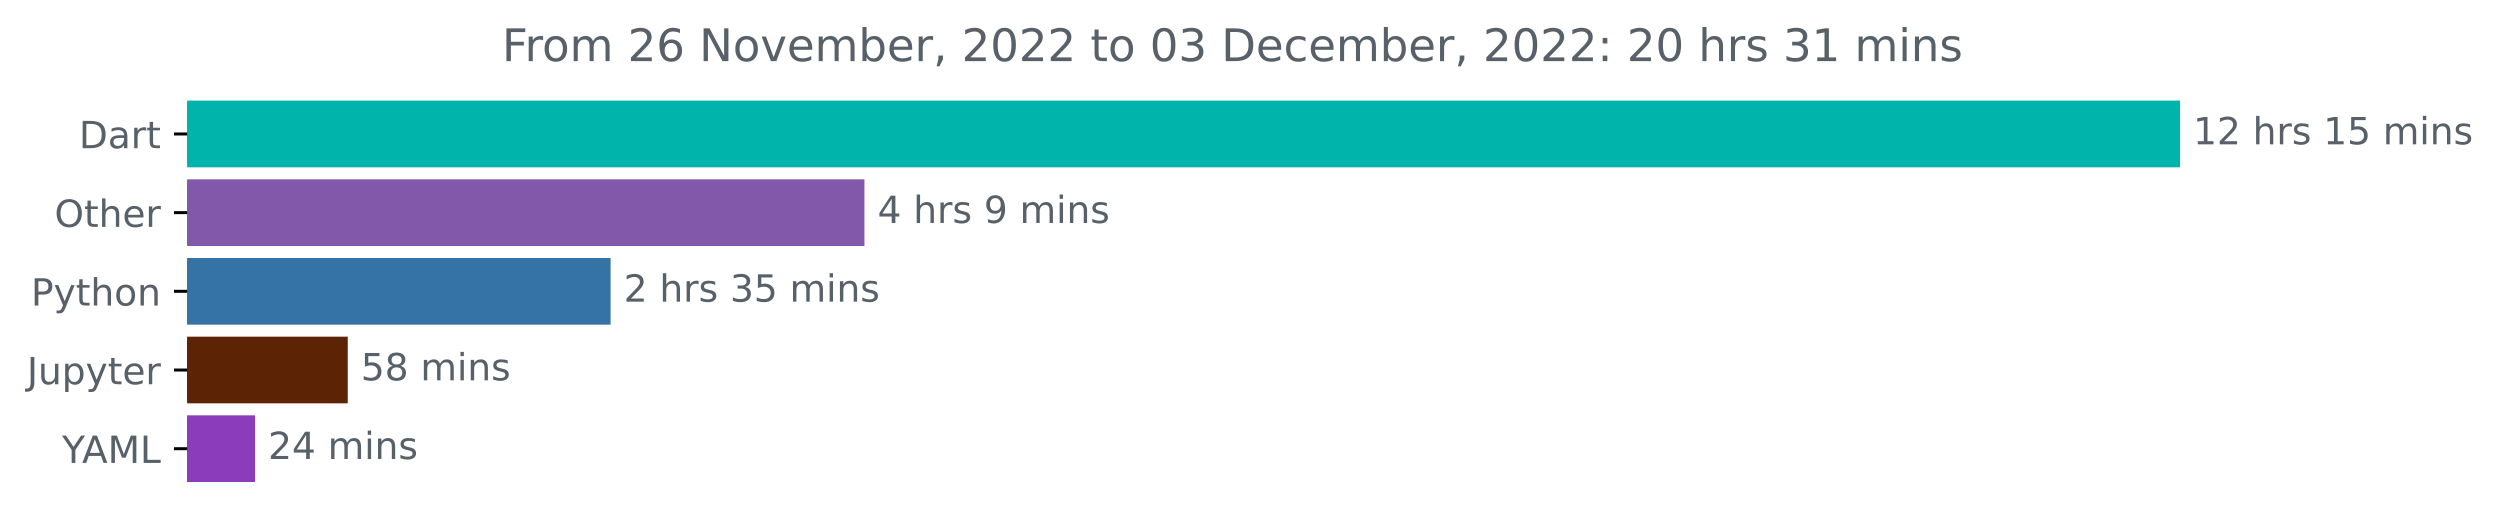
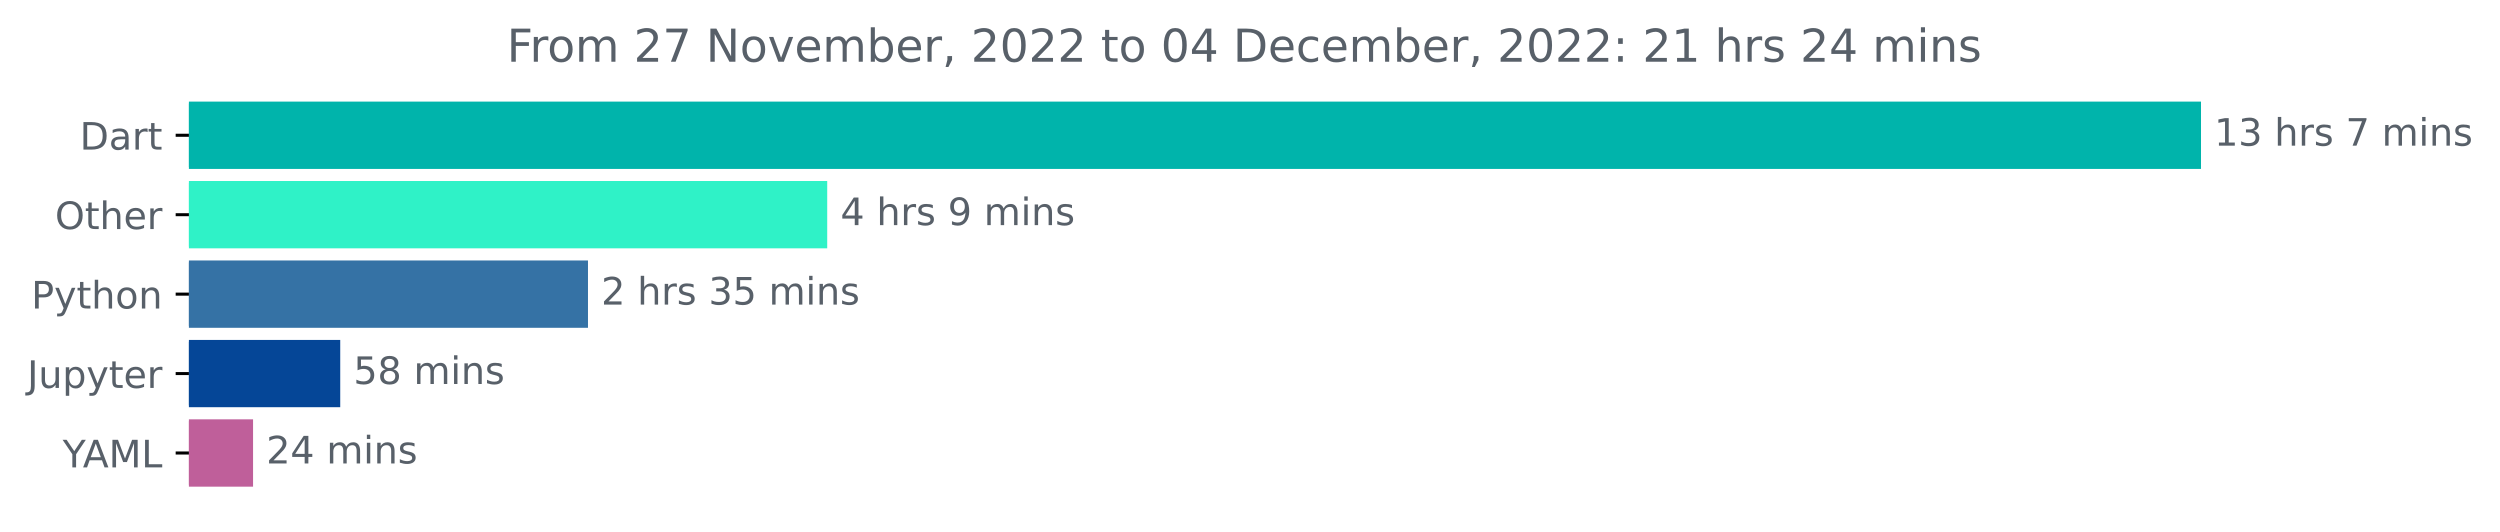
- <svg xmlns="http://www.w3.org/2000/svg" xmlns:xlink="http://www.w3.org/1999/xlink" width="667.275pt" height="140.398pt" viewBox="0 0 667.275 140.398" version="1.1">
+ <svg xmlns="http://www.w3.org/2000/svg" xmlns:xlink="http://www.w3.org/1999/xlink" width="660.913pt" height="140.398pt" viewBox="0 0 660.913 140.398" version="1.1">
  <defs>
    <style type="text/css">*{stroke-linejoin: round; stroke-linecap: butt}</style>
  </defs>
  <g id="figure_1">
    <g id="patch_1">
-       <path d="M 0 140.398  L 667.275 140.398  L 667.275 0  L 0 0  L 0 140.398  z " style="fill: none" />
+       <path d="M 0 140.398  L 660.913 140.398  L 660.913 0  L 0 0  L 0 140.398  z " style="fill: none" />
    </g>
    <g id="axes_1">
      <g id="patch_2">
-         <path d="M 49.939 27.358  L 581.368 27.358  L 581.368 44.158  L 49.939 44.158  z " clip-path="url(#pa4dea3614e)" style="fill: #00b4ab; stroke: #00b4ab; stroke-linejoin: miter" />
+         <path d="M 49.939 27.358  L 581.368 27.358  L 581.368 44.158  L 49.939 44.158  z " clip-path="url(#p43507b9013)" style="fill: #00b4ab; stroke: #00b4ab; stroke-linejoin: miter" />
      </g>
      <g id="patch_3">
-         <path d="M 49.939 48.358  L 230.228 48.358  L 230.228 65.158  L 49.939 65.158  z " clip-path="url(#pa4dea3614e)" style="fill: #8259aa; stroke: #8259aa; stroke-linejoin: miter" />
+         <path d="M 49.939 48.358  L 218.187 48.358  L 218.187 65.158  L 49.939 65.158  z " clip-path="url(#p43507b9013)" style="fill: #2ff2c7; stroke: #2ff2c7; stroke-linejoin: miter" />
      </g>
      <g id="patch_4">
-         <path d="M 49.939 69.358  L 162.475 69.358  L 162.475 86.158  L 49.939 86.158  z " clip-path="url(#pa4dea3614e)" style="fill: #3572a5; stroke: #3572a5; stroke-linejoin: miter" />
+         <path d="M 49.939 69.358  L 154.943 69.358  L 154.943 86.158  L 49.939 86.158  z " clip-path="url(#p43507b9013)" style="fill: #3572a5; stroke: #3572a5; stroke-linejoin: miter" />
      </g>
      <g id="patch_5">
-         <path d="M 49.939 90.358  L 92.318 90.358  L 92.318 107.158  L 49.939 107.158  z " clip-path="url(#pa4dea3614e)" style="fill: #5d2305; stroke: #5d2305; stroke-linejoin: miter" />
+         <path d="M 49.939 90.358  L 89.445 90.358  L 89.445 107.158  L 49.939 107.158  z " clip-path="url(#p43507b9013)" style="fill: #054697; stroke: #054697; stroke-linejoin: miter" />
      </g>
      <g id="patch_6">
-         <path d="M 49.939 111.358  L 67.567 111.358  L 67.567 128.158  L 49.939 128.158  z " clip-path="url(#pa4dea3614e)" style="fill: #8a3cbb; stroke: #8a3cbb; stroke-linejoin: miter" />
+         <path d="M 49.939 111.358  L 66.4 111.358  L 66.4 128.158  L 49.939 128.158  z " clip-path="url(#p43507b9013)" style="fill: #bf5f9a; stroke: #bf5f9a; stroke-linejoin: miter" />
      </g>
      <g id="matplotlib.axis_1" />
      <g id="matplotlib.axis_2">
        <g id="ytick_1">
          <g id="line2d_1">
            <defs>
-               <path id="mfa030e082a" d="M 0 0  L -3.5 0  " style="stroke: #000000; stroke-width: 0.8" />
+               <path id="m2953ea4aca" d="M 0 0  L -3.5 0  " style="stroke: #000000; stroke-width: 0.8" />
            </defs>
            <g>
-               <use xlink:href="#mfa030e082a" x="49.939" y="35.758" style="stroke: #000000; stroke-width: 0.8" />
+               <use xlink:href="#m2953ea4aca" x="49.939" y="35.758" style="stroke: #000000; stroke-width: 0.8" />
            </g>
          </g>
          <g id="text_1">
            <g style="fill: #586069" transform="translate(21.07969 39.55734)scale(0.1 -0.1)">
              <defs>
                <path id="DejaVuSans-44" d="M 1259 4147  L 1259 519  L 2022 519  Q 2988 519 3436 956  Q 3884 1394 3884 2338  Q 3884 3275 3436 3711  Q 2988 4147 2022 4147  L 1259 4147  z M 628 4666  L 1925 4666  Q 3281 4666 3915 4102  Q 4550 3538 4550 2338  Q 4550 1131 3912 565  Q 3275 0 1925 0  L 628 0  L 628 4666  z " transform="scale(0.015625)" />
                <path id="DejaVuSans-61" d="M 2194 1759  Q 1497 1759 1228 1600  Q 959 1441 959 1056  Q 959 750 1161 570  Q 1363 391 1709 391  Q 2188 391 2477 730  Q 2766 1069 2766 1631  L 2766 1759  L 2194 1759  z M 3341 1997  L 3341 0  L 2766 0  L 2766 531  Q 2569 213 2275 61  Q 1981 -91 1556 -91  Q 1019 -91 701 211  Q 384 513 384 1019  Q 384 1609 779 1909  Q 1175 2209 1959 2209  L 2766 2209  L 2766 2266  Q 2766 2663 2505 2880  Q 2244 3097 1772 3097  Q 1472 3097 1187 3025  Q 903 2953 641 2809  L 641 3341  Q 956 3463 1253 3523  Q 1550 3584 1831 3584  Q 2591 3584 2966 3190  Q 3341 2797 3341 1997  z " transform="scale(0.015625)" />
                <path id="DejaVuSans-72" d="M 2631 2963  Q 2534 3019 2420 3045  Q 2306 3072 2169 3072  Q 1681 3072 1420 2755  Q 1159 2438 1159 1844  L 1159 0  L 581 0  L 581 3500  L 1159 3500  L 1159 2956  Q 1341 3275 1631 3429  Q 1922 3584 2338 3584  Q 2397 3584 2469 3576  Q 2541 3569 2628 3553  L 2631 2963  z " transform="scale(0.015625)" />
                <path id="DejaVuSans-74" d="M 1172 4494  L 1172 3500  L 2356 3500  L 2356 3053  L 1172 3053  L 1172 1153  Q 1172 725 1289 603  Q 1406 481 1766 481  L 2356 481  L 2356 0  L 1766 0  Q 1100 0 847 248  Q 594 497 594 1153  L 594 3053  L 172 3053  L 172 3500  L 594 3500  L 594 4494  L 1172 4494  z " transform="scale(0.015625)" />
              </defs>
              <use xlink:href="#DejaVuSans-44" />
              <use xlink:href="#DejaVuSans-61" x="77.002" />
              <use xlink:href="#DejaVuSans-72" x="138.281" />
              <use xlink:href="#DejaVuSans-74" x="179.395" />
            </g>
          </g>
        </g>
        <g id="ytick_2">
          <g id="line2d_2">
            <g>
-               <use xlink:href="#mfa030e082a" x="49.939" y="56.758" style="stroke: #000000; stroke-width: 0.8" />
+               <use xlink:href="#m2953ea4aca" x="49.939" y="56.758" style="stroke: #000000; stroke-width: 0.8" />
            </g>
          </g>
          <g id="text_2">
            <g style="fill: #586069" transform="translate(14.54531 60.55734)scale(0.1 -0.1)">
              <defs>
                <path id="DejaVuSans-4f" d="M 2522 4238  Q 1834 4238 1429 3725  Q 1025 3213 1025 2328  Q 1025 1447 1429 934  Q 1834 422 2522 422  Q 3209 422 3611 934  Q 4013 1447 4013 2328  Q 4013 3213 3611 3725  Q 3209 4238 2522 4238  z M 2522 4750  Q 3503 4750 4090 4092  Q 4678 3434 4678 2328  Q 4678 1225 4090 567  Q 3503 -91 2522 -91  Q 1538 -91 948 565  Q 359 1222 359 2328  Q 359 3434 948 4092  Q 1538 4750 2522 4750  z " transform="scale(0.015625)" />
                <path id="DejaVuSans-68" d="M 3513 2113  L 3513 0  L 2938 0  L 2938 2094  Q 2938 2591 2744 2837  Q 2550 3084 2163 3084  Q 1697 3084 1428 2787  Q 1159 2491 1159 1978  L 1159 0  L 581 0  L 581 4863  L 1159 4863  L 1159 2956  Q 1366 3272 1645 3428  Q 1925 3584 2291 3584  Q 2894 3584 3203 3211  Q 3513 2838 3513 2113  z " transform="scale(0.015625)" />
                <path id="DejaVuSans-65" d="M 3597 1894  L 3597 1613  L 953 1613  Q 991 1019 1311 708  Q 1631 397 2203 397  Q 2534 397 2845 478  Q 3156 559 3463 722  L 3463 178  Q 3153 47 2828 -22  Q 2503 -91 2169 -91  Q 1331 -91 842 396  Q 353 884 353 1716  Q 353 2575 817 3079  Q 1281 3584 2069 3584  Q 2775 3584 3186 3129  Q 3597 2675 3597 1894  z M 3022 2063  Q 3016 2534 2758 2815  Q 2500 3097 2075 3097  Q 1594 3097 1305 2825  Q 1016 2553 972 2059  L 3022 2063  z " transform="scale(0.015625)" />
              </defs>
              <use xlink:href="#DejaVuSans-4f" />
              <use xlink:href="#DejaVuSans-74" x="78.711" />
              <use xlink:href="#DejaVuSans-68" x="117.92" />
              <use xlink:href="#DejaVuSans-65" x="181.299" />
              <use xlink:href="#DejaVuSans-72" x="242.822" />
            </g>
          </g>
        </g>
        <g id="ytick_3">
          <g id="line2d_3">
            <g>
-               <use xlink:href="#mfa030e082a" x="49.939" y="77.758" style="stroke: #000000; stroke-width: 0.8" />
+               <use xlink:href="#m2953ea4aca" x="49.939" y="77.758" style="stroke: #000000; stroke-width: 0.8" />
            </g>
          </g>
          <g id="text_3">
            <g style="fill: #586069" transform="translate(8.276563 81.55734)scale(0.1 -0.1)">
              <defs>
                <path id="DejaVuSans-50" d="M 1259 4147  L 1259 2394  L 2053 2394  Q 2494 2394 2734 2622  Q 2975 2850 2975 3272  Q 2975 3691 2734 3919  Q 2494 4147 2053 4147  L 1259 4147  z M 628 4666  L 2053 4666  Q 2838 4666 3239 4311  Q 3641 3956 3641 3272  Q 3641 2581 3239 2228  Q 2838 1875 2053 1875  L 1259 1875  L 1259 0  L 628 0  L 628 4666  z " transform="scale(0.015625)" />
                <path id="DejaVuSans-79" d="M 2059 -325  Q 1816 -950 1584 -1140  Q 1353 -1331 966 -1331  L 506 -1331  L 506 -850  L 844 -850  Q 1081 -850 1212 -737  Q 1344 -625 1503 -206  L 1606 56  L 191 3500  L 800 3500  L 1894 763  L 2988 3500  L 3597 3500  L 2059 -325  z " transform="scale(0.015625)" />
                <path id="DejaVuSans-6f" d="M 1959 3097  Q 1497 3097 1228 2736  Q 959 2375 959 1747  Q 959 1119 1226 758  Q 1494 397 1959 397  Q 2419 397 2687 759  Q 2956 1122 2956 1747  Q 2956 2369 2687 2733  Q 2419 3097 1959 3097  z M 1959 3584  Q 2709 3584 3137 3096  Q 3566 2609 3566 1747  Q 3566 888 3137 398  Q 2709 -91 1959 -91  Q 1206 -91 779 398  Q 353 888 353 1747  Q 353 2609 779 3096  Q 1206 3584 1959 3584  z " transform="scale(0.015625)" />
                <path id="DejaVuSans-6e" d="M 3513 2113  L 3513 0  L 2938 0  L 2938 2094  Q 2938 2591 2744 2837  Q 2550 3084 2163 3084  Q 1697 3084 1428 2787  Q 1159 2491 1159 1978  L 1159 0  L 581 0  L 581 3500  L 1159 3500  L 1159 2956  Q 1366 3272 1645 3428  Q 1925 3584 2291 3584  Q 2894 3584 3203 3211  Q 3513 2838 3513 2113  z " transform="scale(0.015625)" />
              </defs>
              <use xlink:href="#DejaVuSans-50" />
              <use xlink:href="#DejaVuSans-79" x="60.303" />
              <use xlink:href="#DejaVuSans-74" x="119.482" />
              <use xlink:href="#DejaVuSans-68" x="158.691" />
              <use xlink:href="#DejaVuSans-6f" x="222.07" />
              <use xlink:href="#DejaVuSans-6e" x="283.252" />
            </g>
          </g>
        </g>
        <g id="ytick_4">
          <g id="line2d_4">
            <g>
-               <use xlink:href="#mfa030e082a" x="49.939" y="98.758" style="stroke: #000000; stroke-width: 0.8" />
+               <use xlink:href="#m2953ea4aca" x="49.939" y="98.758" style="stroke: #000000; stroke-width: 0.8" />
            </g>
          </g>
          <g id="text_4">
            <g style="fill: #586069" transform="translate(7.2 102.5573)scale(0.1 -0.1)">
              <defs>
                <path id="DejaVuSans-4a" d="M 628 4666  L 1259 4666  L 1259 325  Q 1259 -519 939 -900  Q 619 -1281 -91 -1281  L -331 -1281  L -331 -750  L -134 -750  Q 284 -750 456 -515  Q 628 -281 628 325  L 628 4666  z " transform="scale(0.015625)" />
                <path id="DejaVuSans-75" d="M 544 1381  L 544 3500  L 1119 3500  L 1119 1403  Q 1119 906 1312 657  Q 1506 409 1894 409  Q 2359 409 2629 706  Q 2900 1003 2900 1516  L 2900 3500  L 3475 3500  L 3475 0  L 2900 0  L 2900 538  Q 2691 219 2414 64  Q 2138 -91 1772 -91  Q 1169 -91 856 284  Q 544 659 544 1381  z M 1991 3584  L 1991 3584  z " transform="scale(0.015625)" />
                <path id="DejaVuSans-70" d="M 1159 525  L 1159 -1331  L 581 -1331  L 581 3500  L 1159 3500  L 1159 2969  Q 1341 3281 1617 3432  Q 1894 3584 2278 3584  Q 2916 3584 3314 3078  Q 3713 2572 3713 1747  Q 3713 922 3314 415  Q 2916 -91 2278 -91  Q 1894 -91 1617 61  Q 1341 213 1159 525  z M 3116 1747  Q 3116 2381 2855 2742  Q 2594 3103 2138 3103  Q 1681 3103 1420 2742  Q 1159 2381 1159 1747  Q 1159 1113 1420 752  Q 1681 391 2138 391  Q 2594 391 2855 752  Q 3116 1113 3116 1747  z " transform="scale(0.015625)" />
              </defs>
              <use xlink:href="#DejaVuSans-4a" />
              <use xlink:href="#DejaVuSans-75" x="29.492" />
              <use xlink:href="#DejaVuSans-70" x="92.871" />
              <use xlink:href="#DejaVuSans-79" x="156.348" />
              <use xlink:href="#DejaVuSans-74" x="215.527" />
              <use xlink:href="#DejaVuSans-65" x="254.736" />
              <use xlink:href="#DejaVuSans-72" x="316.26" />
            </g>
          </g>
        </g>
        <g id="ytick_5">
          <g id="line2d_5">
            <g>
-               <use xlink:href="#mfa030e082a" x="49.939" y="119.758" style="stroke: #000000; stroke-width: 0.8" />
+               <use xlink:href="#m2953ea4aca" x="49.939" y="119.758" style="stroke: #000000; stroke-width: 0.8" />
            </g>
          </g>
          <g id="text_5">
            <g style="fill: #586069" transform="translate(16.56563 123.5573)scale(0.1 -0.1)">
              <defs>
                <path id="DejaVuSans-59" d="M -13 4666  L 666 4666  L 1959 2747  L 3244 4666  L 3922 4666  L 2272 2222  L 2272 0  L 1638 0  L 1638 2222  L -13 4666  z " transform="scale(0.015625)" />
                <path id="DejaVuSans-41" d="M 2188 4044  L 1331 1722  L 3047 1722  L 2188 4044  z M 1831 4666  L 2547 4666  L 4325 0  L 3669 0  L 3244 1197  L 1141 1197  L 716 0  L 50 0  L 1831 4666  z " transform="scale(0.015625)" />
                <path id="DejaVuSans-4d" d="M 628 4666  L 1569 4666  L 2759 1491  L 3956 4666  L 4897 4666  L 4897 0  L 4281 0  L 4281 4097  L 3078 897  L 2444 897  L 1241 4097  L 1241 0  L 628 0  L 628 4666  z " transform="scale(0.015625)" />
                <path id="DejaVuSans-4c" d="M 628 4666  L 1259 4666  L 1259 531  L 3531 531  L 3531 0  L 628 0  L 628 4666  z " transform="scale(0.015625)" />
              </defs>
              <use xlink:href="#DejaVuSans-59" />
              <use xlink:href="#DejaVuSans-41" x="53.334" />
              <use xlink:href="#DejaVuSans-4d" x="121.742" />
              <use xlink:href="#DejaVuSans-4c" x="208.021" />
            </g>
          </g>
        </g>
      </g>
      <g id="text_6">
        <g style="fill: #586069" transform="translate(585.3676 38.5175)scale(0.1 -0.1)">
          <defs>
            <path id="DejaVuSans-31" d="M 794 531  L 1825 531  L 1825 4091  L 703 3866  L 703 4441  L 1819 4666  L 2450 4666  L 2450 531  L 3481 531  L 3481 0  L 794 0  L 794 531  z " transform="scale(0.015625)" />
-             <path id="DejaVuSans-32" d="M 1228 531  L 3431 531  L 3431 0  L 469 0  L 469 531  Q 828 903 1448 1529  Q 2069 2156 2228 2338  Q 2531 2678 2651 2914  Q 2772 3150 2772 3378  Q 2772 3750 2511 3984  Q 2250 4219 1831 4219  Q 1534 4219 1204 4116  Q 875 4013 500 3803  L 500 4441  Q 881 4594 1212 4672  Q 1544 4750 1819 4750  Q 2544 4750 2975 4387  Q 3406 4025 3406 3419  Q 3406 3131 3298 2873  Q 3191 2616 2906 2266  Q 2828 2175 2409 1742  Q 1991 1309 1228 531  z " transform="scale(0.015625)" />
+             <path id="DejaVuSans-33" d="M 2597 2516  Q 3050 2419 3304 2112  Q 3559 1806 3559 1356  Q 3559 666 3084 287  Q 2609 -91 1734 -91  Q 1441 -91 1130 -33  Q 819 25 488 141  L 488 750  Q 750 597 1062 519  Q 1375 441 1716 441  Q 2309 441 2620 675  Q 2931 909 2931 1356  Q 2931 1769 2642 2001  Q 2353 2234 1838 2234  L 1294 2234  L 1294 2753  L 1863 2753  Q 2328 2753 2575 2939  Q 2822 3125 2822 3475  Q 2822 3834 2567 4026  Q 2313 4219 1838 4219  Q 1578 4219 1281 4162  Q 984 4106 628 3988  L 628 4550  Q 988 4650 1302 4700  Q 1616 4750 1894 4750  Q 2613 4750 3031 4423  Q 3450 4097 3450 3541  Q 3450 3153 3228 2886  Q 3006 2619 2597 2516  z " transform="scale(0.015625)" />
            <path id="DejaVuSans-20" transform="scale(0.015625)" />
            <path id="DejaVuSans-73" d="M 2834 3397  L 2834 2853  Q 2591 2978 2328 3040  Q 2066 3103 1784 3103  Q 1356 3103 1142 2972  Q 928 2841 928 2578  Q 928 2378 1081 2264  Q 1234 2150 1697 2047  L 1894 2003  Q 2506 1872 2764 1633  Q 3022 1394 3022 966  Q 3022 478 2636 193  Q 2250 -91 1575 -91  Q 1294 -91 989 -36  Q 684 19 347 128  L 347 722  Q 666 556 975 473  Q 1284 391 1588 391  Q 1994 391 2212 530  Q 2431 669 2431 922  Q 2431 1156 2273 1281  Q 2116 1406 1581 1522  L 1381 1569  Q 847 1681 609 1914  Q 372 2147 372 2553  Q 372 3047 722 3315  Q 1072 3584 1716 3584  Q 2034 3584 2315 3537  Q 2597 3491 2834 3397  z " transform="scale(0.015625)" />
-             <path id="DejaVuSans-35" d="M 691 4666  L 3169 4666  L 3169 4134  L 1269 4134  L 1269 2991  Q 1406 3038 1543 3061  Q 1681 3084 1819 3084  Q 2600 3084 3056 2656  Q 3513 2228 3513 1497  Q 3513 744 3044 326  Q 2575 -91 1722 -91  Q 1428 -91 1123 -41  Q 819 9 494 109  L 494 744  Q 775 591 1075 516  Q 1375 441 1709 441  Q 2250 441 2565 725  Q 2881 1009 2881 1497  Q 2881 1984 2565 2268  Q 2250 2553 1709 2553  Q 1456 2553 1204 2497  Q 953 2441 691 2322  L 691 4666  z " transform="scale(0.015625)" />
+             <path id="DejaVuSans-37" d="M 525 4666  L 3525 4666  L 3525 4397  L 1831 0  L 1172 0  L 2766 4134  L 525 4134  L 525 4666  z " transform="scale(0.015625)" />
            <path id="DejaVuSans-6d" d="M 3328 2828  Q 3544 3216 3844 3400  Q 4144 3584 4550 3584  Q 5097 3584 5394 3201  Q 5691 2819 5691 2113  L 5691 0  L 5113 0  L 5113 2094  Q 5113 2597 4934 2840  Q 4756 3084 4391 3084  Q 3944 3084 3684 2787  Q 3425 2491 3425 1978  L 3425 0  L 2847 0  L 2847 2094  Q 2847 2600 2669 2842  Q 2491 3084 2119 3084  Q 1678 3084 1418 2786  Q 1159 2488 1159 1978  L 1159 0  L 581 0  L 581 3500  L 1159 3500  L 1159 2956  Q 1356 3278 1631 3431  Q 1906 3584 2284 3584  Q 2666 3584 2933 3390  Q 3200 3197 3328 2828  z " transform="scale(0.015625)" />
            <path id="DejaVuSans-69" d="M 603 3500  L 1178 3500  L 1178 0  L 603 0  L 603 3500  z M 603 4863  L 1178 4863  L 1178 4134  L 603 4134  L 603 4863  z " transform="scale(0.015625)" />
          </defs>
          <use xlink:href="#DejaVuSans-31" />
-           <use xlink:href="#DejaVuSans-32" x="63.623" />
+           <use xlink:href="#DejaVuSans-33" x="63.623" />
          <use xlink:href="#DejaVuSans-20" x="127.246" />
          <use xlink:href="#DejaVuSans-68" x="159.033" />
          <use xlink:href="#DejaVuSans-72" x="222.412" />
          <use xlink:href="#DejaVuSans-73" x="263.525" />
          <use xlink:href="#DejaVuSans-20" x="315.625" />
-           <use xlink:href="#DejaVuSans-31" x="347.412" />
-           <use xlink:href="#DejaVuSans-35" x="411.035" />
-           <use xlink:href="#DejaVuSans-20" x="474.658" />
-           <use xlink:href="#DejaVuSans-6d" x="506.445" />
-           <use xlink:href="#DejaVuSans-69" x="603.857" />
-           <use xlink:href="#DejaVuSans-6e" x="631.641" />
-           <use xlink:href="#DejaVuSans-73" x="695.02" />
+           <use xlink:href="#DejaVuSans-37" x="347.412" />
+           <use xlink:href="#DejaVuSans-20" x="411.035" />
+           <use xlink:href="#DejaVuSans-6d" x="442.822" />
+           <use xlink:href="#DejaVuSans-69" x="540.234" />
+           <use xlink:href="#DejaVuSans-6e" x="568.018" />
+           <use xlink:href="#DejaVuSans-73" x="631.396" />
        </g>
      </g>
      <g id="text_7">
-         <g style="fill: #586069" transform="translate(234.2277 59.5175)scale(0.1 -0.1)">
+         <g style="fill: #586069" transform="translate(222.1872 59.5175)scale(0.1 -0.1)">
          <defs>
            <path id="DejaVuSans-34" d="M 2419 4116  L 825 1625  L 2419 1625  L 2419 4116  z M 2253 4666  L 3047 4666  L 3047 1625  L 3713 1625  L 3713 1100  L 3047 1100  L 3047 0  L 2419 0  L 2419 1100  L 313 1100  L 313 1709  L 2253 4666  z " transform="scale(0.015625)" />
            <path id="DejaVuSans-39" d="M 703 97  L 703 672  Q 941 559 1184 500  Q 1428 441 1663 441  Q 2288 441 2617 861  Q 2947 1281 2994 2138  Q 2813 1869 2534 1725  Q 2256 1581 1919 1581  Q 1219 1581 811 2004  Q 403 2428 403 3163  Q 403 3881 828 4315  Q 1253 4750 1959 4750  Q 2769 4750 3195 4129  Q 3622 3509 3622 2328  Q 3622 1225 3098 567  Q 2575 -91 1691 -91  Q 1453 -91 1209 -44  Q 966 3 703 97  z M 1959 2075  Q 2384 2075 2632 2365  Q 2881 2656 2881 3163  Q 2881 3666 2632 3958  Q 2384 4250 1959 4250  Q 1534 4250 1286 3958  Q 1038 3666 1038 3163  Q 1038 2656 1286 2365  Q 1534 2075 1959 2075  z " transform="scale(0.015625)" />
          </defs>
          <use xlink:href="#DejaVuSans-34" />
          <use xlink:href="#DejaVuSans-20" x="63.623" />
          <use xlink:href="#DejaVuSans-68" x="95.41" />
          <use xlink:href="#DejaVuSans-72" x="158.789" />
          <use xlink:href="#DejaVuSans-73" x="199.902" />
          <use xlink:href="#DejaVuSans-20" x="252.002" />
          <use xlink:href="#DejaVuSans-39" x="283.789" />
          <use xlink:href="#DejaVuSans-20" x="347.412" />
          <use xlink:href="#DejaVuSans-6d" x="379.199" />
          <use xlink:href="#DejaVuSans-69" x="476.611" />
          <use xlink:href="#DejaVuSans-6e" x="504.395" />
          <use xlink:href="#DejaVuSans-73" x="567.773" />
        </g>
      </g>
      <g id="text_8">
-         <g style="fill: #586069" transform="translate(166.4748 80.5175)scale(0.1 -0.1)">
-           <defs>
-             <path id="DejaVuSans-33" d="M 2597 2516  Q 3050 2419 3304 2112  Q 3559 1806 3559 1356  Q 3559 666 3084 287  Q 2609 -91 1734 -91  Q 1441 -91 1130 -33  Q 819 25 488 141  L 488 750  Q 750 597 1062 519  Q 1375 441 1716 441  Q 2309 441 2620 675  Q 2931 909 2931 1356  Q 2931 1769 2642 2001  Q 2353 2234 1838 2234  L 1294 2234  L 1294 2753  L 1863 2753  Q 2328 2753 2575 2939  Q 2822 3125 2822 3475  Q 2822 3834 2567 4026  Q 2313 4219 1838 4219  Q 1578 4219 1281 4162  Q 984 4106 628 3988  L 628 4550  Q 988 4650 1302 4700  Q 1616 4750 1894 4750  Q 2613 4750 3031 4423  Q 3450 4097 3450 3541  Q 3450 3153 3228 2886  Q 3006 2619 2597 2516  z " transform="scale(0.015625)" />
+         <g style="fill: #586069" transform="translate(158.9426 80.5175)scale(0.1 -0.1)">
+           <defs>
+             <path id="DejaVuSans-32" d="M 1228 531  L 3431 531  L 3431 0  L 469 0  L 469 531  Q 828 903 1448 1529  Q 2069 2156 2228 2338  Q 2531 2678 2651 2914  Q 2772 3150 2772 3378  Q 2772 3750 2511 3984  Q 2250 4219 1831 4219  Q 1534 4219 1204 4116  Q 875 4013 500 3803  L 500 4441  Q 881 4594 1212 4672  Q 1544 4750 1819 4750  Q 2544 4750 2975 4387  Q 3406 4025 3406 3419  Q 3406 3131 3298 2873  Q 3191 2616 2906 2266  Q 2828 2175 2409 1742  Q 1991 1309 1228 531  z " transform="scale(0.015625)" />
+             <path id="DejaVuSans-35" d="M 691 4666  L 3169 4666  L 3169 4134  L 1269 4134  L 1269 2991  Q 1406 3038 1543 3061  Q 1681 3084 1819 3084  Q 2600 3084 3056 2656  Q 3513 2228 3513 1497  Q 3513 744 3044 326  Q 2575 -91 1722 -91  Q 1428 -91 1123 -41  Q 819 9 494 109  L 494 744  Q 775 591 1075 516  Q 1375 441 1709 441  Q 2250 441 2565 725  Q 2881 1009 2881 1497  Q 2881 1984 2565 2268  Q 2250 2553 1709 2553  Q 1456 2553 1204 2497  Q 953 2441 691 2322  L 691 4666  z " transform="scale(0.015625)" />
          </defs>
          <use xlink:href="#DejaVuSans-32" />
          <use xlink:href="#DejaVuSans-20" x="63.623" />
          <use xlink:href="#DejaVuSans-68" x="95.41" />
          <use xlink:href="#DejaVuSans-72" x="158.789" />
          <use xlink:href="#DejaVuSans-73" x="199.902" />
          <use xlink:href="#DejaVuSans-20" x="252.002" />
          <use xlink:href="#DejaVuSans-33" x="283.789" />
          <use xlink:href="#DejaVuSans-35" x="347.412" />
          <use xlink:href="#DejaVuSans-20" x="411.035" />
          <use xlink:href="#DejaVuSans-6d" x="442.822" />
          <use xlink:href="#DejaVuSans-69" x="540.234" />
          <use xlink:href="#DejaVuSans-6e" x="568.018" />
          <use xlink:href="#DejaVuSans-73" x="631.396" />
        </g>
      </g>
      <g id="text_9">
-         <g style="fill: #586069" transform="translate(96.31802 101.5175)scale(0.1 -0.1)">
+         <g style="fill: #586069" transform="translate(93.44533 101.5175)scale(0.1 -0.1)">
          <defs>
            <path id="DejaVuSans-38" d="M 2034 2216  Q 1584 2216 1326 1975  Q 1069 1734 1069 1313  Q 1069 891 1326 650  Q 1584 409 2034 409  Q 2484 409 2743 651  Q 3003 894 3003 1313  Q 3003 1734 2745 1975  Q 2488 2216 2034 2216  z M 1403 2484  Q 997 2584 770 2862  Q 544 3141 544 3541  Q 544 4100 942 4425  Q 1341 4750 2034 4750  Q 2731 4750 3128 4425  Q 3525 4100 3525 3541  Q 3525 3141 3298 2862  Q 3072 2584 2669 2484  Q 3125 2378 3379 2068  Q 3634 1759 3634 1313  Q 3634 634 3220 271  Q 2806 -91 2034 -91  Q 1263 -91 848 271  Q 434 634 434 1313  Q 434 1759 690 2068  Q 947 2378 1403 2484  z M 1172 3481  Q 1172 3119 1398 2916  Q 1625 2713 2034 2713  Q 2441 2713 2670 2916  Q 2900 3119 2900 3481  Q 2900 3844 2670 4047  Q 2441 4250 2034 4250  Q 1625 4250 1398 4047  Q 1172 3844 1172 3481  z " transform="scale(0.015625)" />
          </defs>
          <use xlink:href="#DejaVuSans-35" />
          <use xlink:href="#DejaVuSans-38" x="63.623" />
          <use xlink:href="#DejaVuSans-20" x="127.246" />
          <use xlink:href="#DejaVuSans-6d" x="159.033" />
          <use xlink:href="#DejaVuSans-69" x="256.445" />
          <use xlink:href="#DejaVuSans-6e" x="284.229" />
          <use xlink:href="#DejaVuSans-73" x="347.607" />
        </g>
      </g>
      <g id="text_10">
-         <g style="fill: #586069" transform="translate(71.56728 122.5175)scale(0.1 -0.1)">
+         <g style="fill: #586069" transform="translate(70.40001 122.5175)scale(0.1 -0.1)">
          <use xlink:href="#DejaVuSans-32" />
          <use xlink:href="#DejaVuSans-34" x="63.623" />
          <use xlink:href="#DejaVuSans-20" x="127.246" />
          <use xlink:href="#DejaVuSans-6d" x="159.033" />
          <use xlink:href="#DejaVuSans-69" x="256.445" />
          <use xlink:href="#DejaVuSans-6e" x="284.229" />
          <use xlink:href="#DejaVuSans-73" x="347.607" />
        </g>
      </g>
      <g id="text_11">
        <g style="fill: #586069" transform="translate(133.9981 16.31812)scale(0.12 -0.12)">
          <defs>
            <path id="DejaVuSans-46" d="M 628 4666  L 3309 4666  L 3309 4134  L 1259 4134  L 1259 2759  L 3109 2759  L 3109 2228  L 1259 2228  L 1259 0  L 628 0  L 628 4666  z " transform="scale(0.015625)" />
-             <path id="DejaVuSans-36" d="M 2113 2584  Q 1688 2584 1439 2293  Q 1191 2003 1191 1497  Q 1191 994 1439 701  Q 1688 409 2113 409  Q 2538 409 2786 701  Q 3034 994 3034 1497  Q 3034 2003 2786 2293  Q 2538 2584 2113 2584  z M 3366 4563  L 3366 3988  Q 3128 4100 2886 4159  Q 2644 4219 2406 4219  Q 1781 4219 1451 3797  Q 1122 3375 1075 2522  Q 1259 2794 1537 2939  Q 1816 3084 2150 3084  Q 2853 3084 3261 2657  Q 3669 2231 3669 1497  Q 3669 778 3244 343  Q 2819 -91 2113 -91  Q 1303 -91 875 529  Q 447 1150 447 2328  Q 447 3434 972 4092  Q 1497 4750 2381 4750  Q 2619 4750 2861 4703  Q 3103 4656 3366 4563  z " transform="scale(0.015625)" />
            <path id="DejaVuSans-4e" d="M 628 4666  L 1478 4666  L 3547 763  L 3547 4666  L 4159 4666  L 4159 0  L 3309 0  L 1241 3903  L 1241 0  L 628 0  L 628 4666  z " transform="scale(0.015625)" />
            <path id="DejaVuSans-76" d="M 191 3500  L 800 3500  L 1894 563  L 2988 3500  L 3597 3500  L 2284 0  L 1503 0  L 191 3500  z " transform="scale(0.015625)" />
            <path id="DejaVuSans-62" d="M 3116 1747  Q 3116 2381 2855 2742  Q 2594 3103 2138 3103  Q 1681 3103 1420 2742  Q 1159 2381 1159 1747  Q 1159 1113 1420 752  Q 1681 391 2138 391  Q 2594 391 2855 752  Q 3116 1113 3116 1747  z M 1159 2969  Q 1341 3281 1617 3432  Q 1894 3584 2278 3584  Q 2916 3584 3314 3078  Q 3713 2572 3713 1747  Q 3713 922 3314 415  Q 2916 -91 2278 -91  Q 1894 -91 1617 61  Q 1341 213 1159 525  L 1159 0  L 581 0  L 581 4863  L 1159 4863  L 1159 2969  z " transform="scale(0.015625)" />
            <path id="DejaVuSans-2c" d="M 750 794  L 1409 794  L 1409 256  L 897 -744  L 494 -744  L 750 256  L 750 794  z " transform="scale(0.015625)" />
            <path id="DejaVuSans-30" d="M 2034 4250  Q 1547 4250 1301 3770  Q 1056 3291 1056 2328  Q 1056 1369 1301 889  Q 1547 409 2034 409  Q 2525 409 2770 889  Q 3016 1369 3016 2328  Q 3016 3291 2770 3770  Q 2525 4250 2034 4250  z M 2034 4750  Q 2819 4750 3233 4129  Q 3647 3509 3647 2328  Q 3647 1150 3233 529  Q 2819 -91 2034 -91  Q 1250 -91 836 529  Q 422 1150 422 2328  Q 422 3509 836 4129  Q 1250 4750 2034 4750  z " transform="scale(0.015625)" />
            <path id="DejaVuSans-63" d="M 3122 3366  L 3122 2828  Q 2878 2963 2633 3030  Q 2388 3097 2138 3097  Q 1578 3097 1268 2742  Q 959 2388 959 1747  Q 959 1106 1268 751  Q 1578 397 2138 397  Q 2388 397 2633 464  Q 2878 531 3122 666  L 3122 134  Q 2881 22 2623 -34  Q 2366 -91 2075 -91  Q 1284 -91 818 406  Q 353 903 353 1747  Q 353 2603 823 3093  Q 1294 3584 2113 3584  Q 2378 3584 2631 3529  Q 2884 3475 3122 3366  z " transform="scale(0.015625)" />
            <path id="DejaVuSans-3a" d="M 750 794  L 1409 794  L 1409 0  L 750 0  L 750 794  z M 750 3309  L 1409 3309  L 1409 2516  L 750 2516  L 750 3309  z " transform="scale(0.015625)" />
          </defs>
          <use xlink:href="#DejaVuSans-46" />
          <use xlink:href="#DejaVuSans-72" x="50.27" />
          <use xlink:href="#DejaVuSans-6f" x="89.133" />
          <use xlink:href="#DejaVuSans-6d" x="150.314" />
          <use xlink:href="#DejaVuSans-20" x="247.727" />
          <use xlink:href="#DejaVuSans-32" x="279.514" />
-           <use xlink:href="#DejaVuSans-36" x="343.137" />
+           <use xlink:href="#DejaVuSans-37" x="343.137" />
          <use xlink:href="#DejaVuSans-20" x="406.76" />
          <use xlink:href="#DejaVuSans-4e" x="438.547" />
          <use xlink:href="#DejaVuSans-6f" x="513.352" />
          <use xlink:href="#DejaVuSans-76" x="574.533" />
          <use xlink:href="#DejaVuSans-65" x="633.713" />
          <use xlink:href="#DejaVuSans-6d" x="695.236" />
          <use xlink:href="#DejaVuSans-62" x="792.648" />
          <use xlink:href="#DejaVuSans-65" x="856.125" />
          <use xlink:href="#DejaVuSans-72" x="917.648" />
          <use xlink:href="#DejaVuSans-2c" x="958.762" />
          <use xlink:href="#DejaVuSans-20" x="990.549" />
          <use xlink:href="#DejaVuSans-32" x="1022.336" />
          <use xlink:href="#DejaVuSans-30" x="1085.959" />
          <use xlink:href="#DejaVuSans-32" x="1149.582" />
          <use xlink:href="#DejaVuSans-32" x="1213.205" />
          <use xlink:href="#DejaVuSans-20" x="1276.828" />
          <use xlink:href="#DejaVuSans-74" x="1308.615" />
          <use xlink:href="#DejaVuSans-6f" x="1347.824" />
          <use xlink:href="#DejaVuSans-20" x="1409.006" />
          <use xlink:href="#DejaVuSans-30" x="1440.793" />
-           <use xlink:href="#DejaVuSans-33" x="1504.416" />
+           <use xlink:href="#DejaVuSans-34" x="1504.416" />
          <use xlink:href="#DejaVuSans-20" x="1568.039" />
          <use xlink:href="#DejaVuSans-44" x="1599.826" />
          <use xlink:href="#DejaVuSans-65" x="1676.828" />
          <use xlink:href="#DejaVuSans-63" x="1738.352" />
          <use xlink:href="#DejaVuSans-65" x="1793.332" />
          <use xlink:href="#DejaVuSans-6d" x="1854.855" />
          <use xlink:href="#DejaVuSans-62" x="1952.268" />
          <use xlink:href="#DejaVuSans-65" x="2015.744" />
          <use xlink:href="#DejaVuSans-72" x="2077.268" />
          <use xlink:href="#DejaVuSans-2c" x="2118.381" />
          <use xlink:href="#DejaVuSans-20" x="2150.168" />
          <use xlink:href="#DejaVuSans-32" x="2181.955" />
          <use xlink:href="#DejaVuSans-30" x="2245.578" />
          <use xlink:href="#DejaVuSans-32" x="2309.201" />
          <use xlink:href="#DejaVuSans-32" x="2372.824" />
          <use xlink:href="#DejaVuSans-3a" x="2436.447" />
          <use xlink:href="#DejaVuSans-20" x="2470.139" />
          <use xlink:href="#DejaVuSans-32" x="2501.926" />
-           <use xlink:href="#DejaVuSans-30" x="2565.549" />
+           <use xlink:href="#DejaVuSans-31" x="2565.549" />
          <use xlink:href="#DejaVuSans-20" x="2629.172" />
          <use xlink:href="#DejaVuSans-68" x="2660.959" />
          <use xlink:href="#DejaVuSans-72" x="2724.338" />
          <use xlink:href="#DejaVuSans-73" x="2765.451" />
          <use xlink:href="#DejaVuSans-20" x="2817.551" />
-           <use xlink:href="#DejaVuSans-33" x="2849.338" />
-           <use xlink:href="#DejaVuSans-31" x="2912.961" />
+           <use xlink:href="#DejaVuSans-32" x="2849.338" />
+           <use xlink:href="#DejaVuSans-34" x="2912.961" />
          <use xlink:href="#DejaVuSans-20" x="2976.584" />
          <use xlink:href="#DejaVuSans-6d" x="3008.371" />
          <use xlink:href="#DejaVuSans-69" x="3105.783" />
          <use xlink:href="#DejaVuSans-6e" x="3133.566" />
          <use xlink:href="#DejaVuSans-73" x="3196.945" />
        </g>
      </g>
    </g>
  </g>
  <defs>
-     <clipPath id="pa4dea3614e">
+     <clipPath id="p43507b9013">
      <rect x="49.939" y="22.318" width="558" height="110.88" />
    </clipPath>
  </defs>
</svg>
